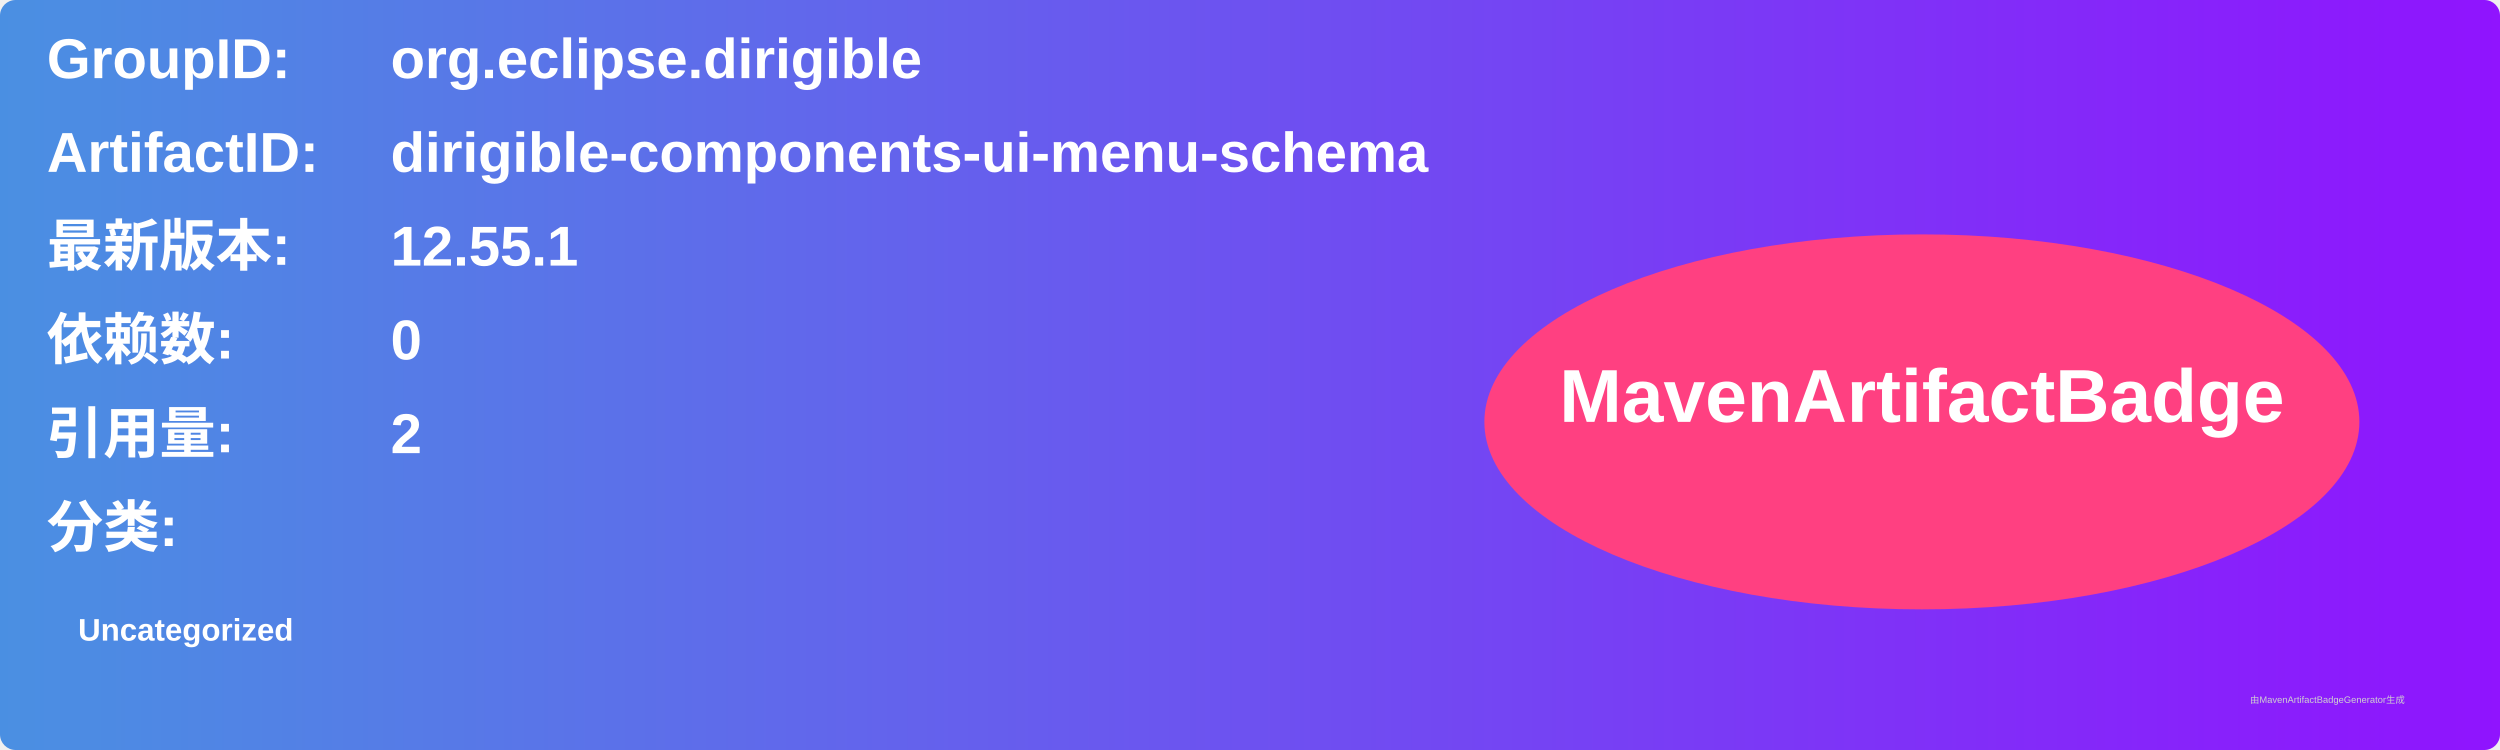
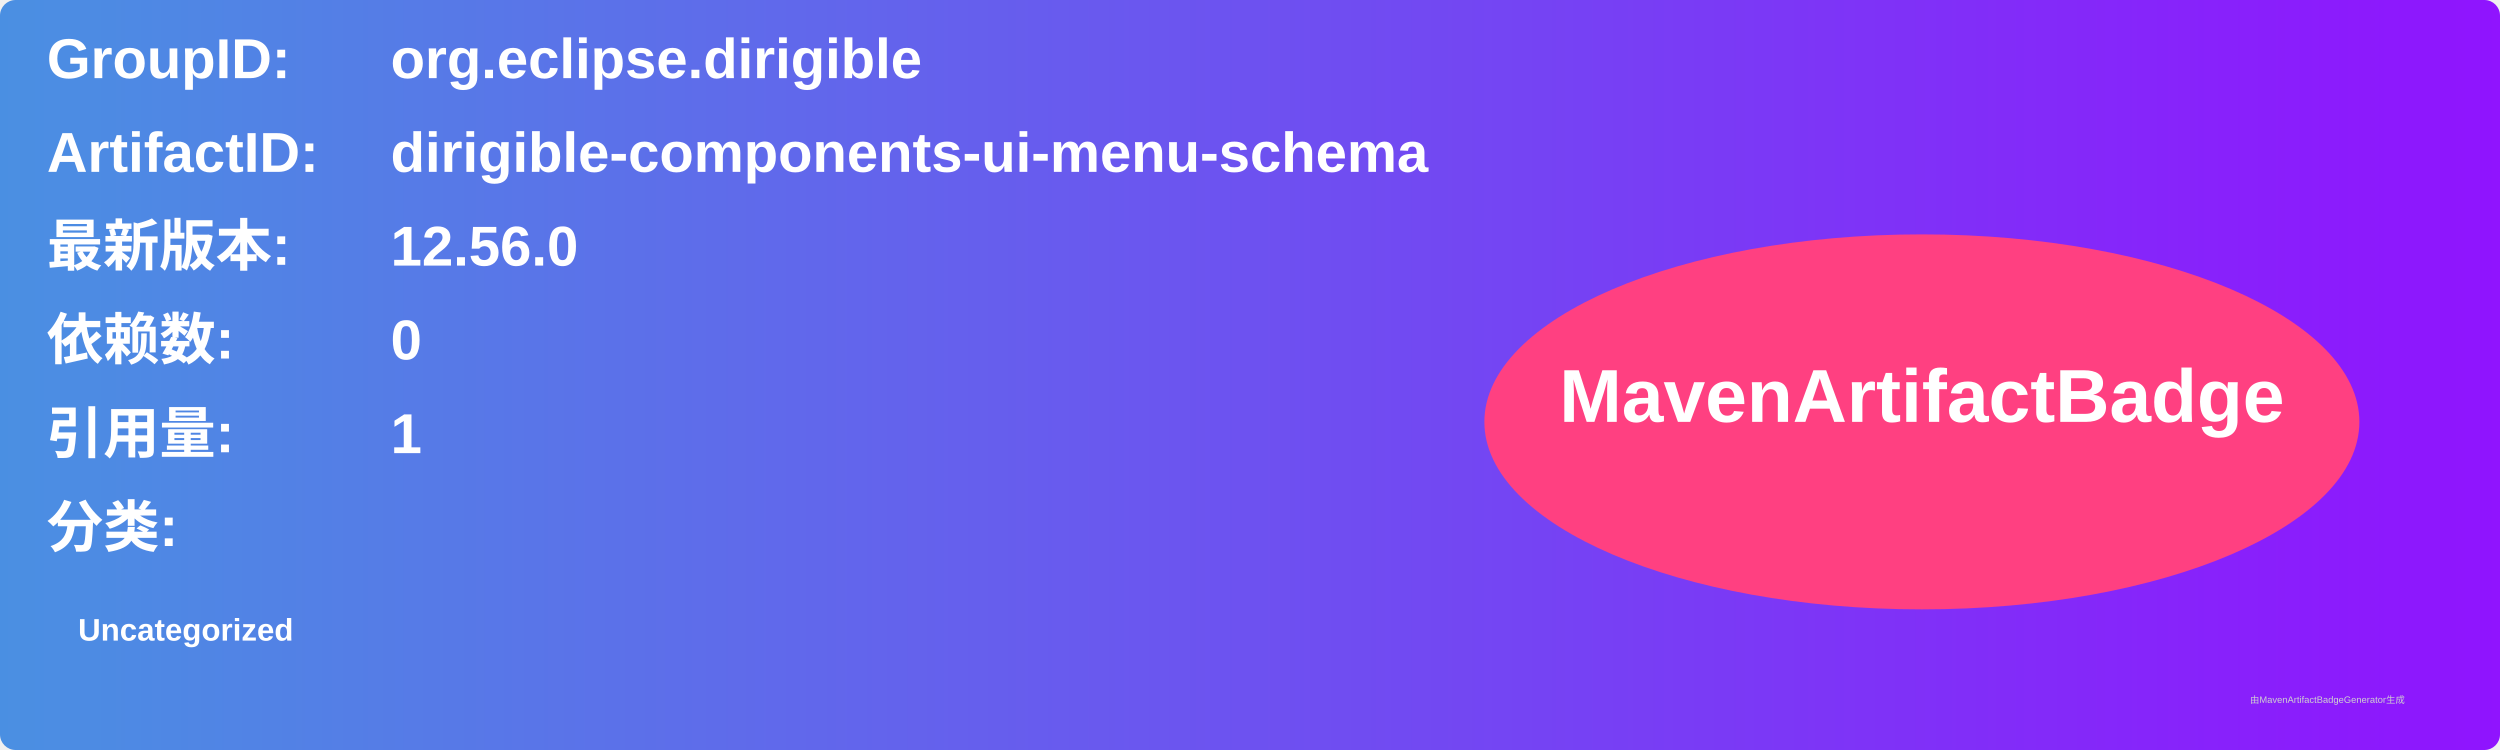
<svg xmlns="http://www.w3.org/2000/svg" width="800" height="240" viewBox="0 0 800 240">
  <linearGradient id="grad" x1="0%" y1="0%" x2="100%" y2="0%">
    <stop offset="0%" stop-color="#4a90e2" />
    <stop offset="100%" stop-color="#9013fe" />
  </linearGradient>
  <rect width="100%" height="100%" rx="5" ry="5" fill="url(#grad)" />
  <g transform="translate(15, 15)">
    <text x="0" y="10" font-family="Arial" font-size="18" fill="white" font-weight="bold" width="260">GroupID:</text>
    <text x="110" y="10" font-family="Arial" font-size="18" fill="white" font-weight="bold" width="460">org.eclipse.dirigible</text>
    <text x="0" y="40" font-family="Arial" font-size="18" fill="white" font-weight="bold" width="260">ArtifactID:</text>
    <text x="110" y="40" font-family="Arial" font-size="18" fill="white" font-weight="bold" width="460">dirigible-components-ui-menu-schema</text>
    <text x="0" y="70" font-family="Arial" font-size="18" fill="white" font-weight="bold">最新版本:</text>
    <text x="110" y="70" font-family="Arial" font-size="18" fill="white" font-weight="bold">
-       <tspan font-weight="bold">12.55.1</tspan>
+       <tspan font-weight="bold">12.56.0</tspan>
    </text>
    <text x="0" y="100" font-family="Arial" font-size="18" fill="white" font-weight="bold">依赖数: </text>
    <text x="110" y="100" font-family="Arial" font-size="18" fill="white">
      <tspan font-weight="bold">0</tspan>
    </text>
    <text x="0" y="130" font-family="Arial" font-size="18" fill="white" font-weight="bold">引用量: </text>
    <text x="110" y="130" font-family="Arial" font-size="18" fill="white">
-       <tspan font-weight="bold">2</tspan>
+       <tspan font-weight="bold">1</tspan>
    </text>
    <text x="0" y="160" font-family="Arial" font-size="18" fill="white" font-weight="bold">分类:</text>
    <text x="10" y="190" font-family="Arial" font-size="10" fill="white">
      <tspan font-weight="bold">Uncategorized</tspan>
    </text>
    <ellipse cx="600" cy="120" rx="140" ry="60" fill="#ff4081" />
    <text x="600" y="120" text-anchor="middle" font-family="Arial" font-size="24" fill="white" font-weight="bold">MavenArtifactBadge</text>
  </g>
  <text x="720" y="225" font-family="Arial" font-size="3" fill="#d0d0d0">由MavenArtifactBadgeGenerator生成</text>
</svg>
